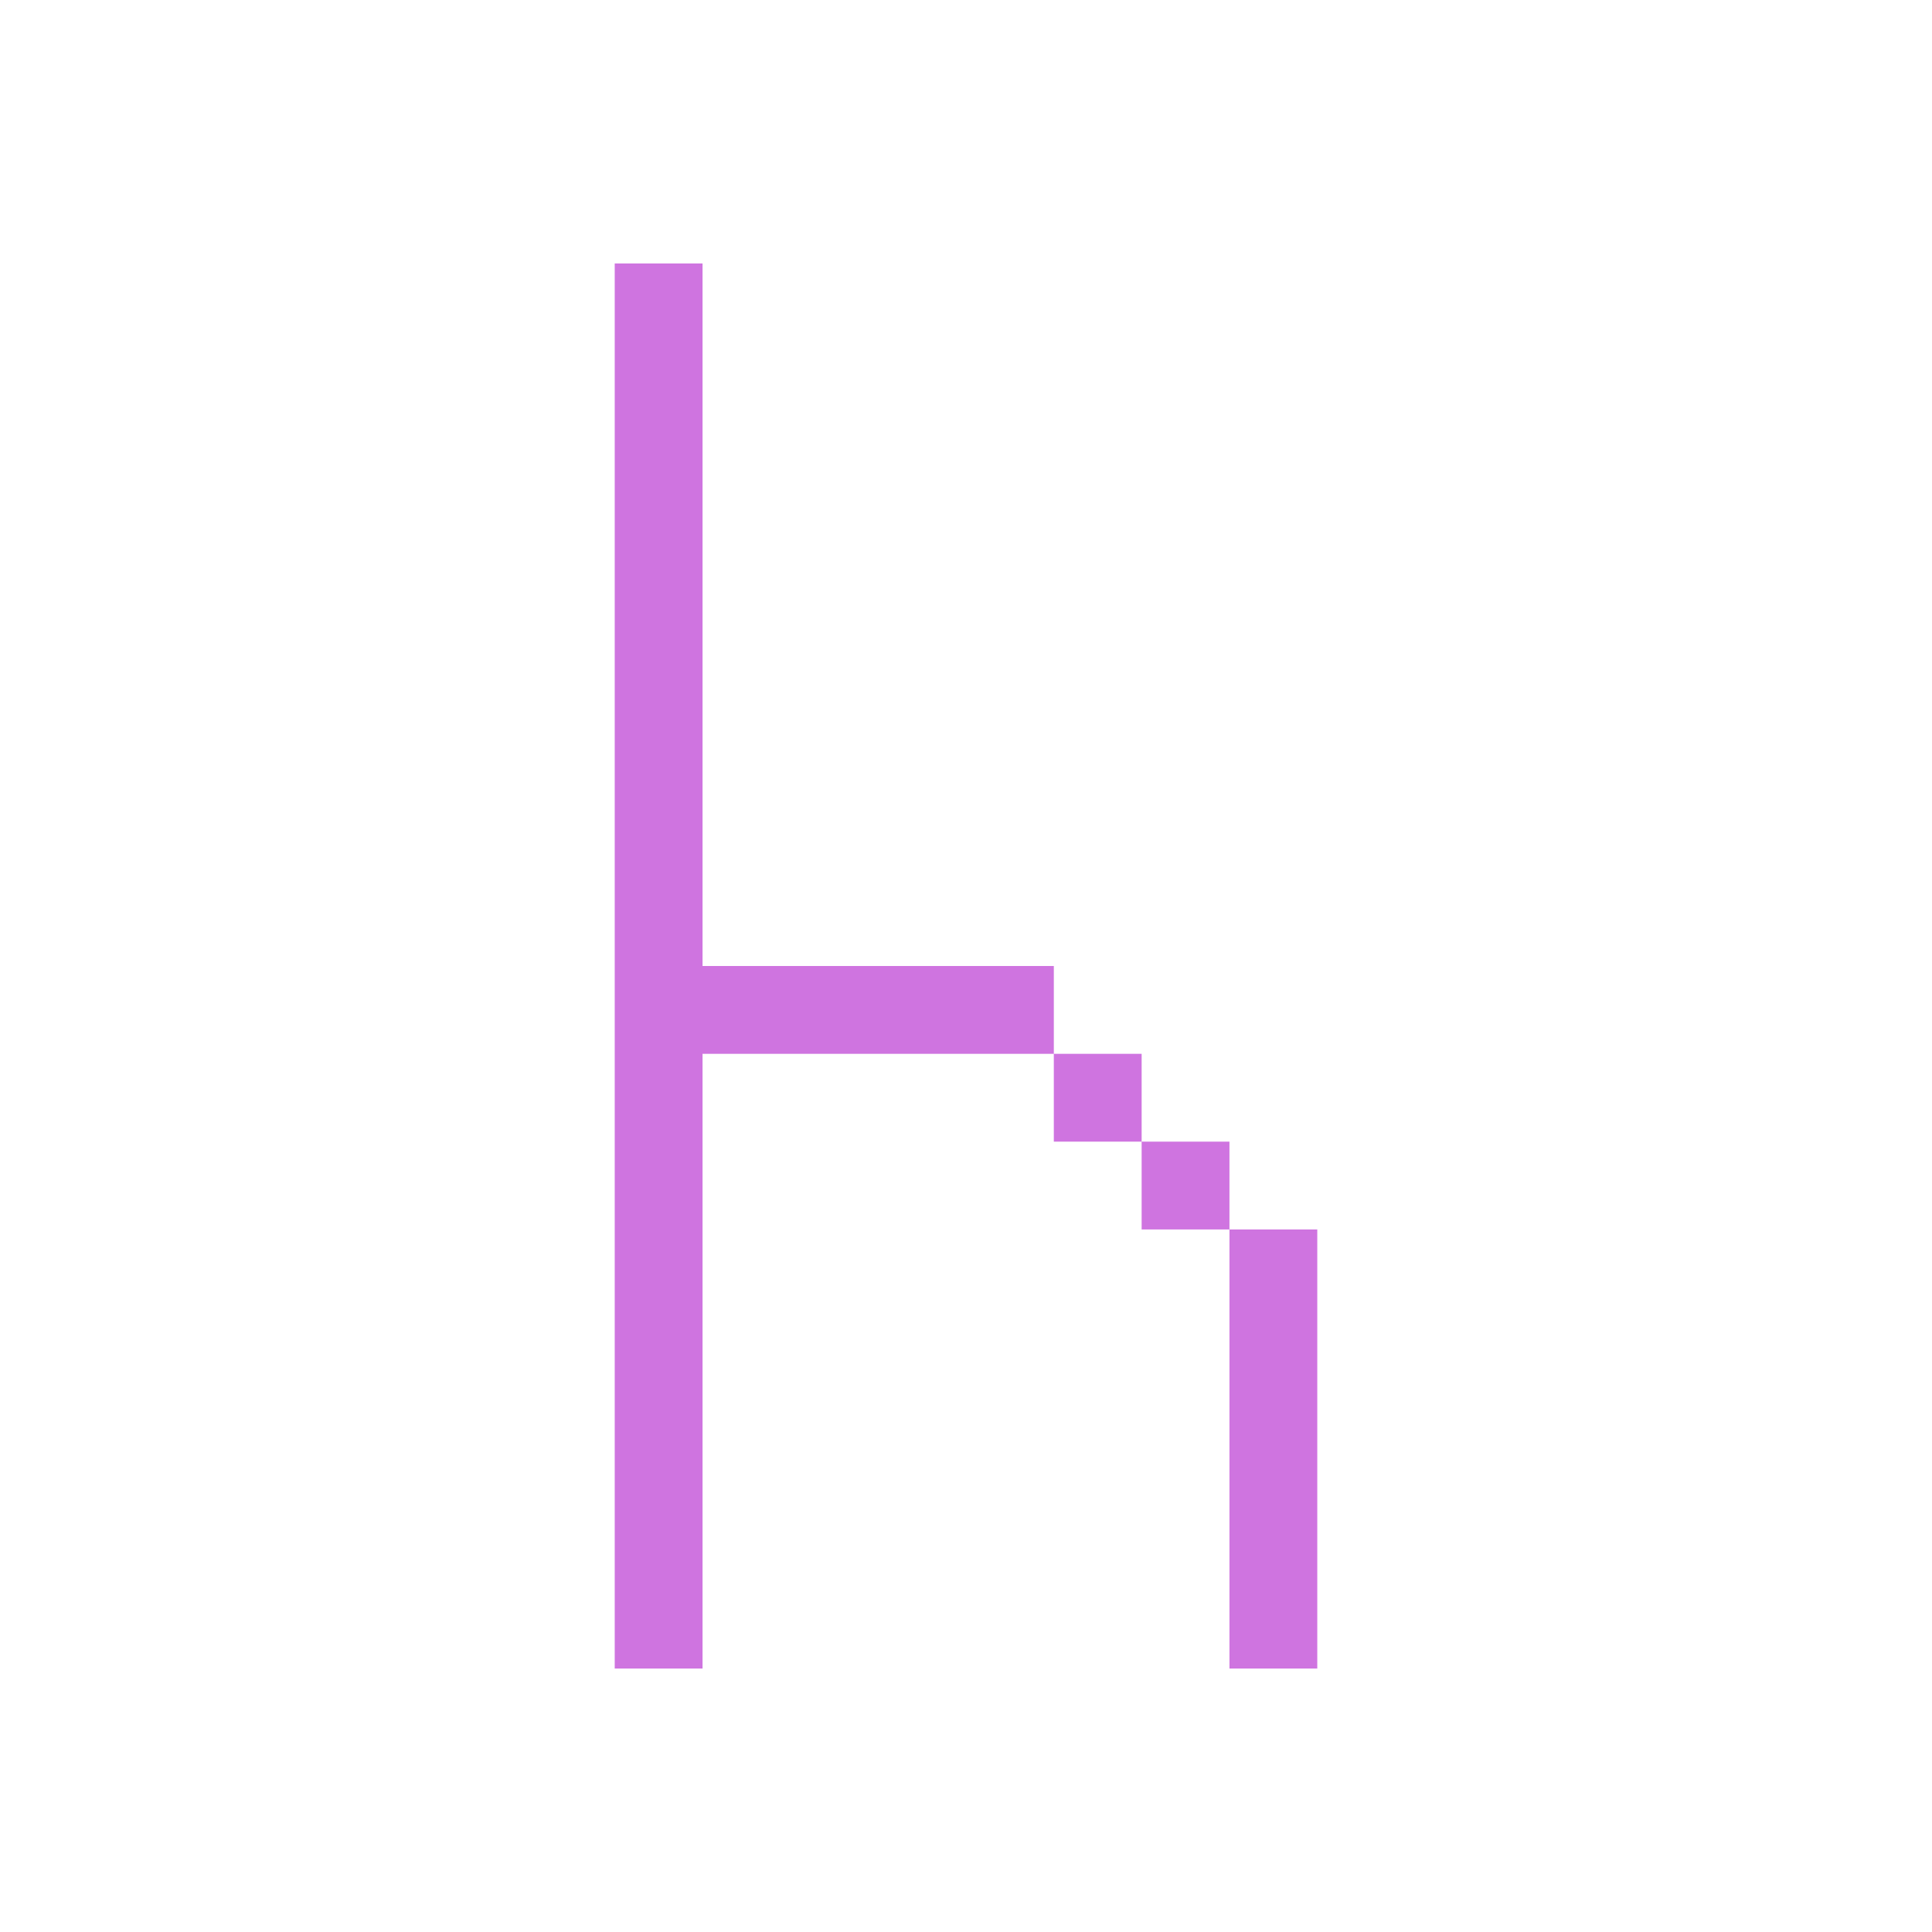
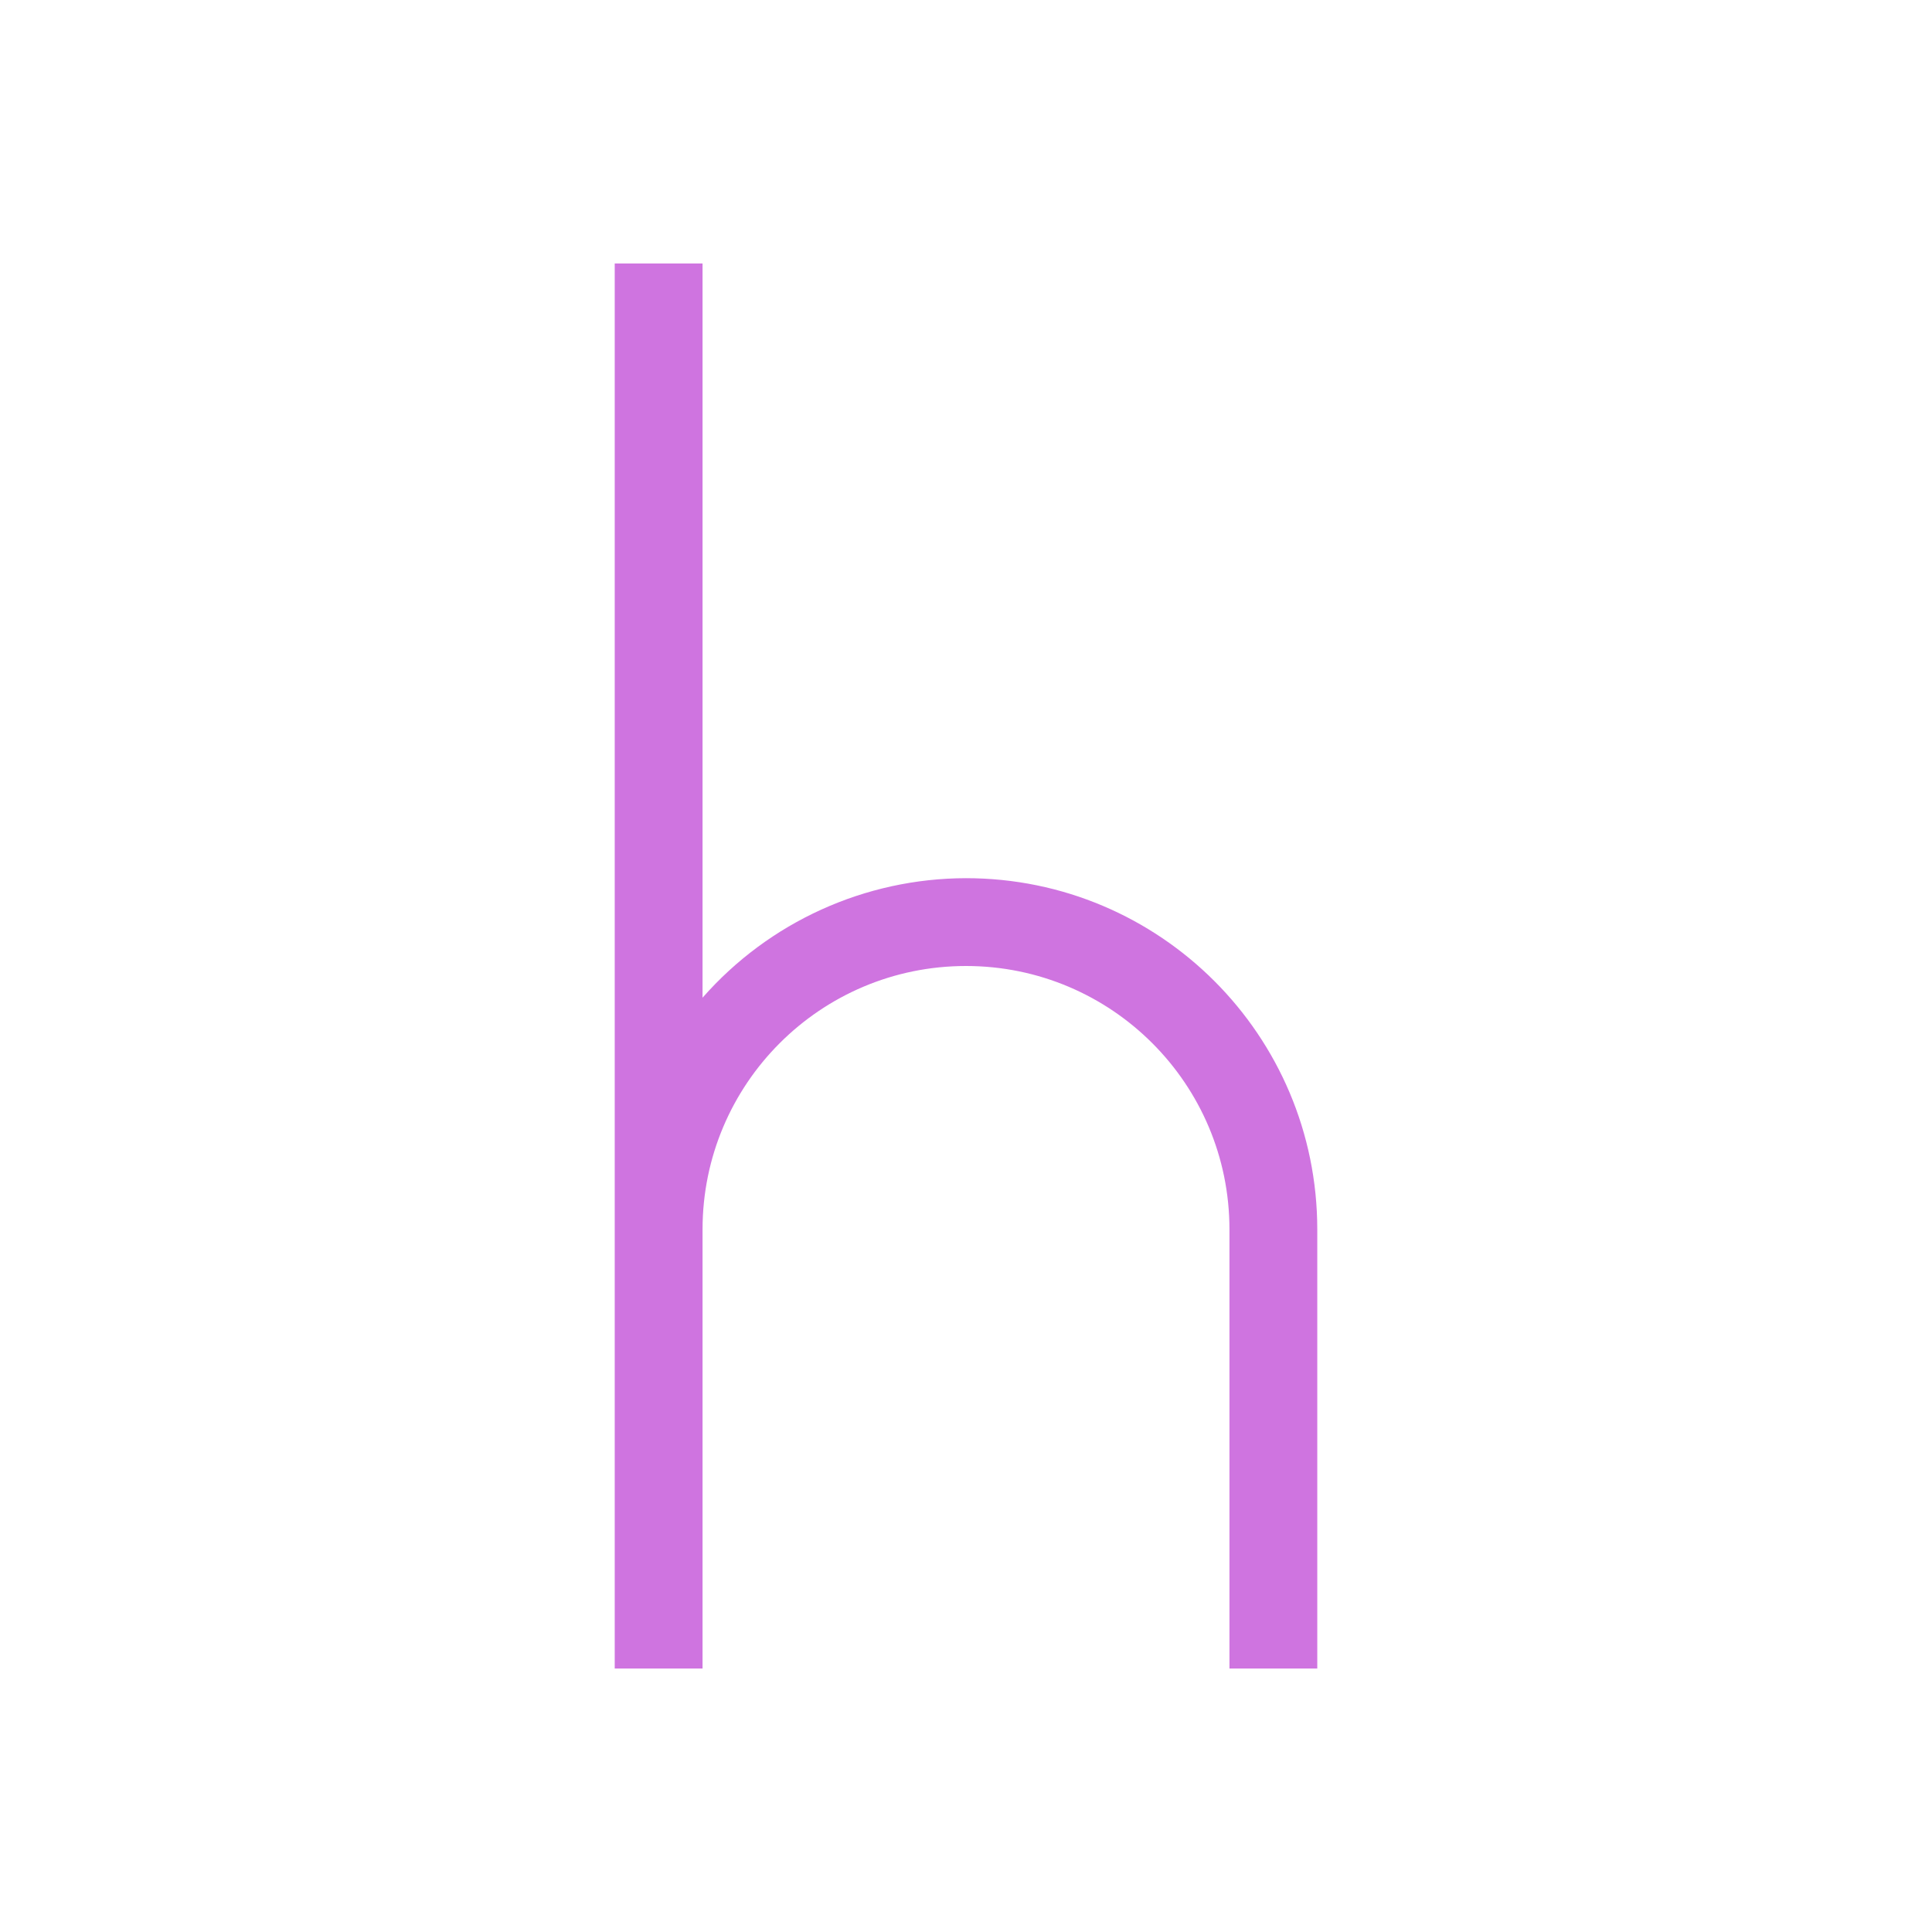
- <svg xmlns="http://www.w3.org/2000/svg" width="22" version="1.1" height="22" id="svg2">
-   <defs id="defs3871" />
-   <path d="M 7,3 7,19 l 1,0 0,-7 4,0 0,-1 -4,0 0,-8 -1,0 z M 12,12 l 0,1 1,0 0,-1 -1,0 z m 1,1 0,1 1,0 0,-1 -1,0 z m 1,1 0,5 1,0 0,-5 -1,0 z" id="rect4388" style="fill:#cf74e0;fill-opacity:1" />
+ <svg xmlns="http://www.w3.org/2000/svg" height="22" width="22">
+   <path d="M7 3v16h1v-5a3 3 0 0 1 3-3 3 3 0 0 1 3 3v5h1v-5a4 4 0 0 0-4-4 4 4 0 0 0-3 1.361V3z" fill="#cf74e0" />
</svg>
